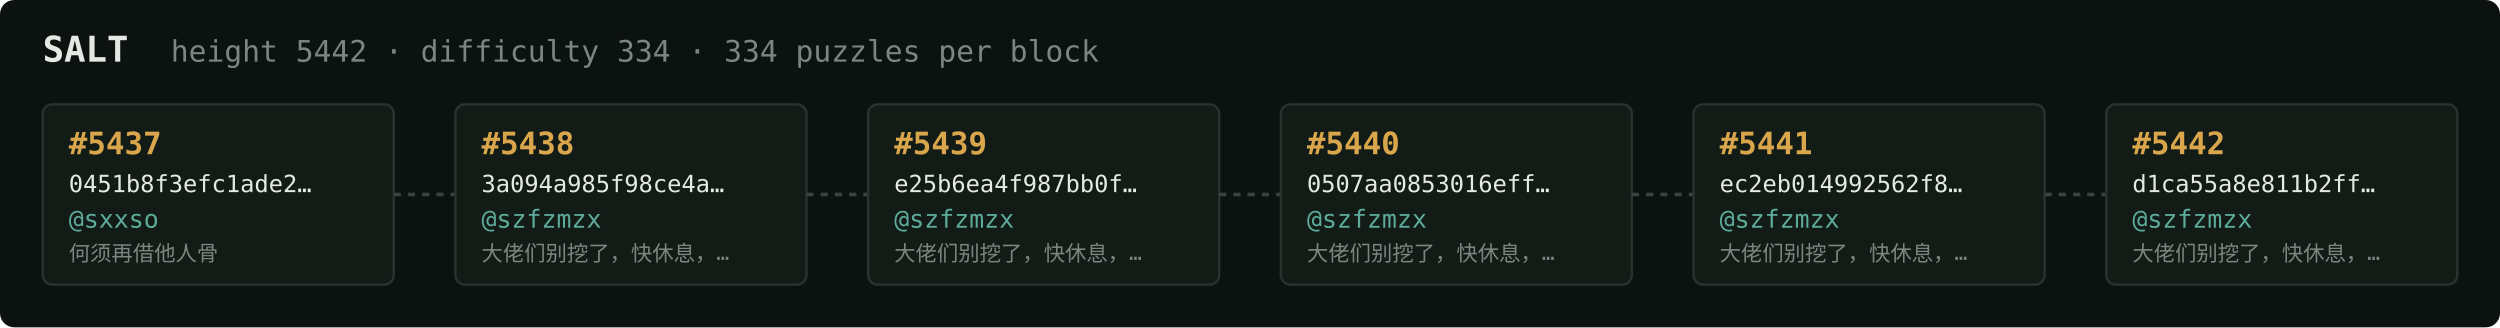
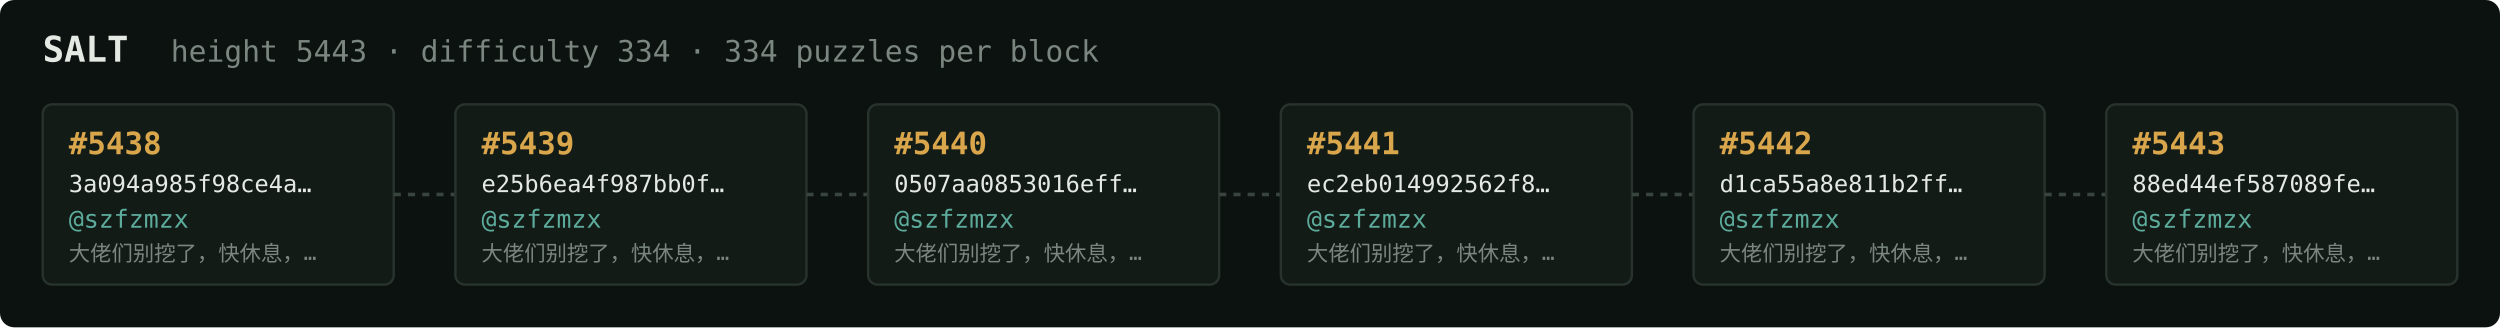
<svg xmlns="http://www.w3.org/2000/svg" width="1054" height="138" viewBox="0 0 1054 138" font-family="ui-monospace,SFMono-Regular,Menlo,monospace">
  <rect fill="#0c1210" width="1054" height="138" rx="6" />
  <text x="18" y="26" fill="#e5e9e3" font-size="15" font-weight="700">SALT</text>
-   <text x="72" y="26" fill="#7a867f" font-size="12.5">height 5442 · difficulty 334 · 334 puzzles per block</text>
+   <text x="72" y="26" fill="#7a867f" font-size="12.5">height 5443 · difficulty 334 · 334 puzzles per block</text>
  <rect x="18" y="44" width="148" height="76" rx="4" fill="#131b17" stroke="#28332e" stroke-width="1" />
-   <text x="29" y="65" fill="#d9a64c" font-size="13" font-weight="700">#5437</text>
-   <text x="29" y="81" fill="#e5e9e3" font-size="10">0451b8f3efc1ade2…</text>
-   <text x="29" y="96" fill="#5cab9b" font-size="10.5">@sxxso</text>
-   <text x="29" y="110" fill="#7a867f" font-size="9">何须再借他人骨</text>
+   <text x="29" y="65" fill="#d9a64c" font-size="13" font-weight="700">#5438</text>
+   <text x="29" y="81" fill="#e5e9e3" font-size="10">3a094a985f98ce4a…</text>
+   <text x="29" y="96" fill="#5cab9b" font-size="10.5">@szfzmzx</text>
+   <text x="29" y="110" fill="#7a867f" font-size="9">大佬们别挖了，快休息，…</text>
  <line x1="166" y1="82.0" x2="192" y2="82.0" stroke="#38443e" stroke-width="1.5" stroke-dasharray="3 3" />
  <rect x="192" y="44" width="148" height="76" rx="4" fill="#131b17" stroke="#28332e" stroke-width="1" />
-   <text x="203" y="65" fill="#d9a64c" font-size="13" font-weight="700">#5438</text>
-   <text x="203" y="81" fill="#e5e9e3" font-size="10">3a094a985f98ce4a…</text>
+   <text x="203" y="65" fill="#d9a64c" font-size="13" font-weight="700">#5439</text>
+   <text x="203" y="81" fill="#e5e9e3" font-size="10">e25b6ea4f987bb0f…</text>
  <text x="203" y="96" fill="#5cab9b" font-size="10.5">@szfzmzx</text>
  <text x="203" y="110" fill="#7a867f" font-size="9">大佬们别挖了，快休息，…</text>
  <line x1="340" y1="82.0" x2="366" y2="82.0" stroke="#38443e" stroke-width="1.5" stroke-dasharray="3 3" />
  <rect x="366" y="44" width="148" height="76" rx="4" fill="#131b17" stroke="#28332e" stroke-width="1" />
-   <text x="377" y="65" fill="#d9a64c" font-size="13" font-weight="700">#5439</text>
-   <text x="377" y="81" fill="#e5e9e3" font-size="10">e25b6ea4f987bb0f…</text>
+   <text x="377" y="65" fill="#d9a64c" font-size="13" font-weight="700">#5440</text>
+   <text x="377" y="81" fill="#e5e9e3" font-size="10">0507aa0853016eff…</text>
  <text x="377" y="96" fill="#5cab9b" font-size="10.5">@szfzmzx</text>
  <text x="377" y="110" fill="#7a867f" font-size="9">大佬们别挖了，快休息，…</text>
  <line x1="514" y1="82.0" x2="540" y2="82.0" stroke="#38443e" stroke-width="1.5" stroke-dasharray="3 3" />
  <rect x="540" y="44" width="148" height="76" rx="4" fill="#131b17" stroke="#28332e" stroke-width="1" />
-   <text x="551" y="65" fill="#d9a64c" font-size="13" font-weight="700">#5440</text>
-   <text x="551" y="81" fill="#e5e9e3" font-size="10">0507aa0853016eff…</text>
+   <text x="551" y="65" fill="#d9a64c" font-size="13" font-weight="700">#5441</text>
+   <text x="551" y="81" fill="#e5e9e3" font-size="10">ec2eb014992562f8…</text>
  <text x="551" y="96" fill="#5cab9b" font-size="10.5">@szfzmzx</text>
  <text x="551" y="110" fill="#7a867f" font-size="9">大佬们别挖了，快休息，…</text>
  <line x1="688" y1="82.0" x2="714" y2="82.0" stroke="#38443e" stroke-width="1.5" stroke-dasharray="3 3" />
  <rect x="714" y="44" width="148" height="76" rx="4" fill="#131b17" stroke="#28332e" stroke-width="1" />
-   <text x="725" y="65" fill="#d9a64c" font-size="13" font-weight="700">#5441</text>
-   <text x="725" y="81" fill="#e5e9e3" font-size="10">ec2eb014992562f8…</text>
+   <text x="725" y="65" fill="#d9a64c" font-size="13" font-weight="700">#5442</text>
+   <text x="725" y="81" fill="#e5e9e3" font-size="10">d1ca55a8e811b2ff…</text>
  <text x="725" y="96" fill="#5cab9b" font-size="10.5">@szfzmzx</text>
  <text x="725" y="110" fill="#7a867f" font-size="9">大佬们别挖了，快休息，…</text>
  <line x1="862" y1="82.0" x2="888" y2="82.0" stroke="#38443e" stroke-width="1.5" stroke-dasharray="3 3" />
  <rect x="888" y="44" width="148" height="76" rx="4" fill="#131b17" stroke="#28332e" stroke-width="1" />
-   <text x="899" y="65" fill="#d9a64c" font-size="13" font-weight="700">#5442</text>
-   <text x="899" y="81" fill="#e5e9e3" font-size="10">d1ca55a8e811b2ff…</text>
+   <text x="899" y="65" fill="#d9a64c" font-size="13" font-weight="700">#5443</text>
+   <text x="899" y="81" fill="#e5e9e3" font-size="10">88ed44ef587089fe…</text>
  <text x="899" y="96" fill="#5cab9b" font-size="10.5">@szfzmzx</text>
  <text x="899" y="110" fill="#7a867f" font-size="9">大佬们别挖了，快休息，…</text>
</svg>
